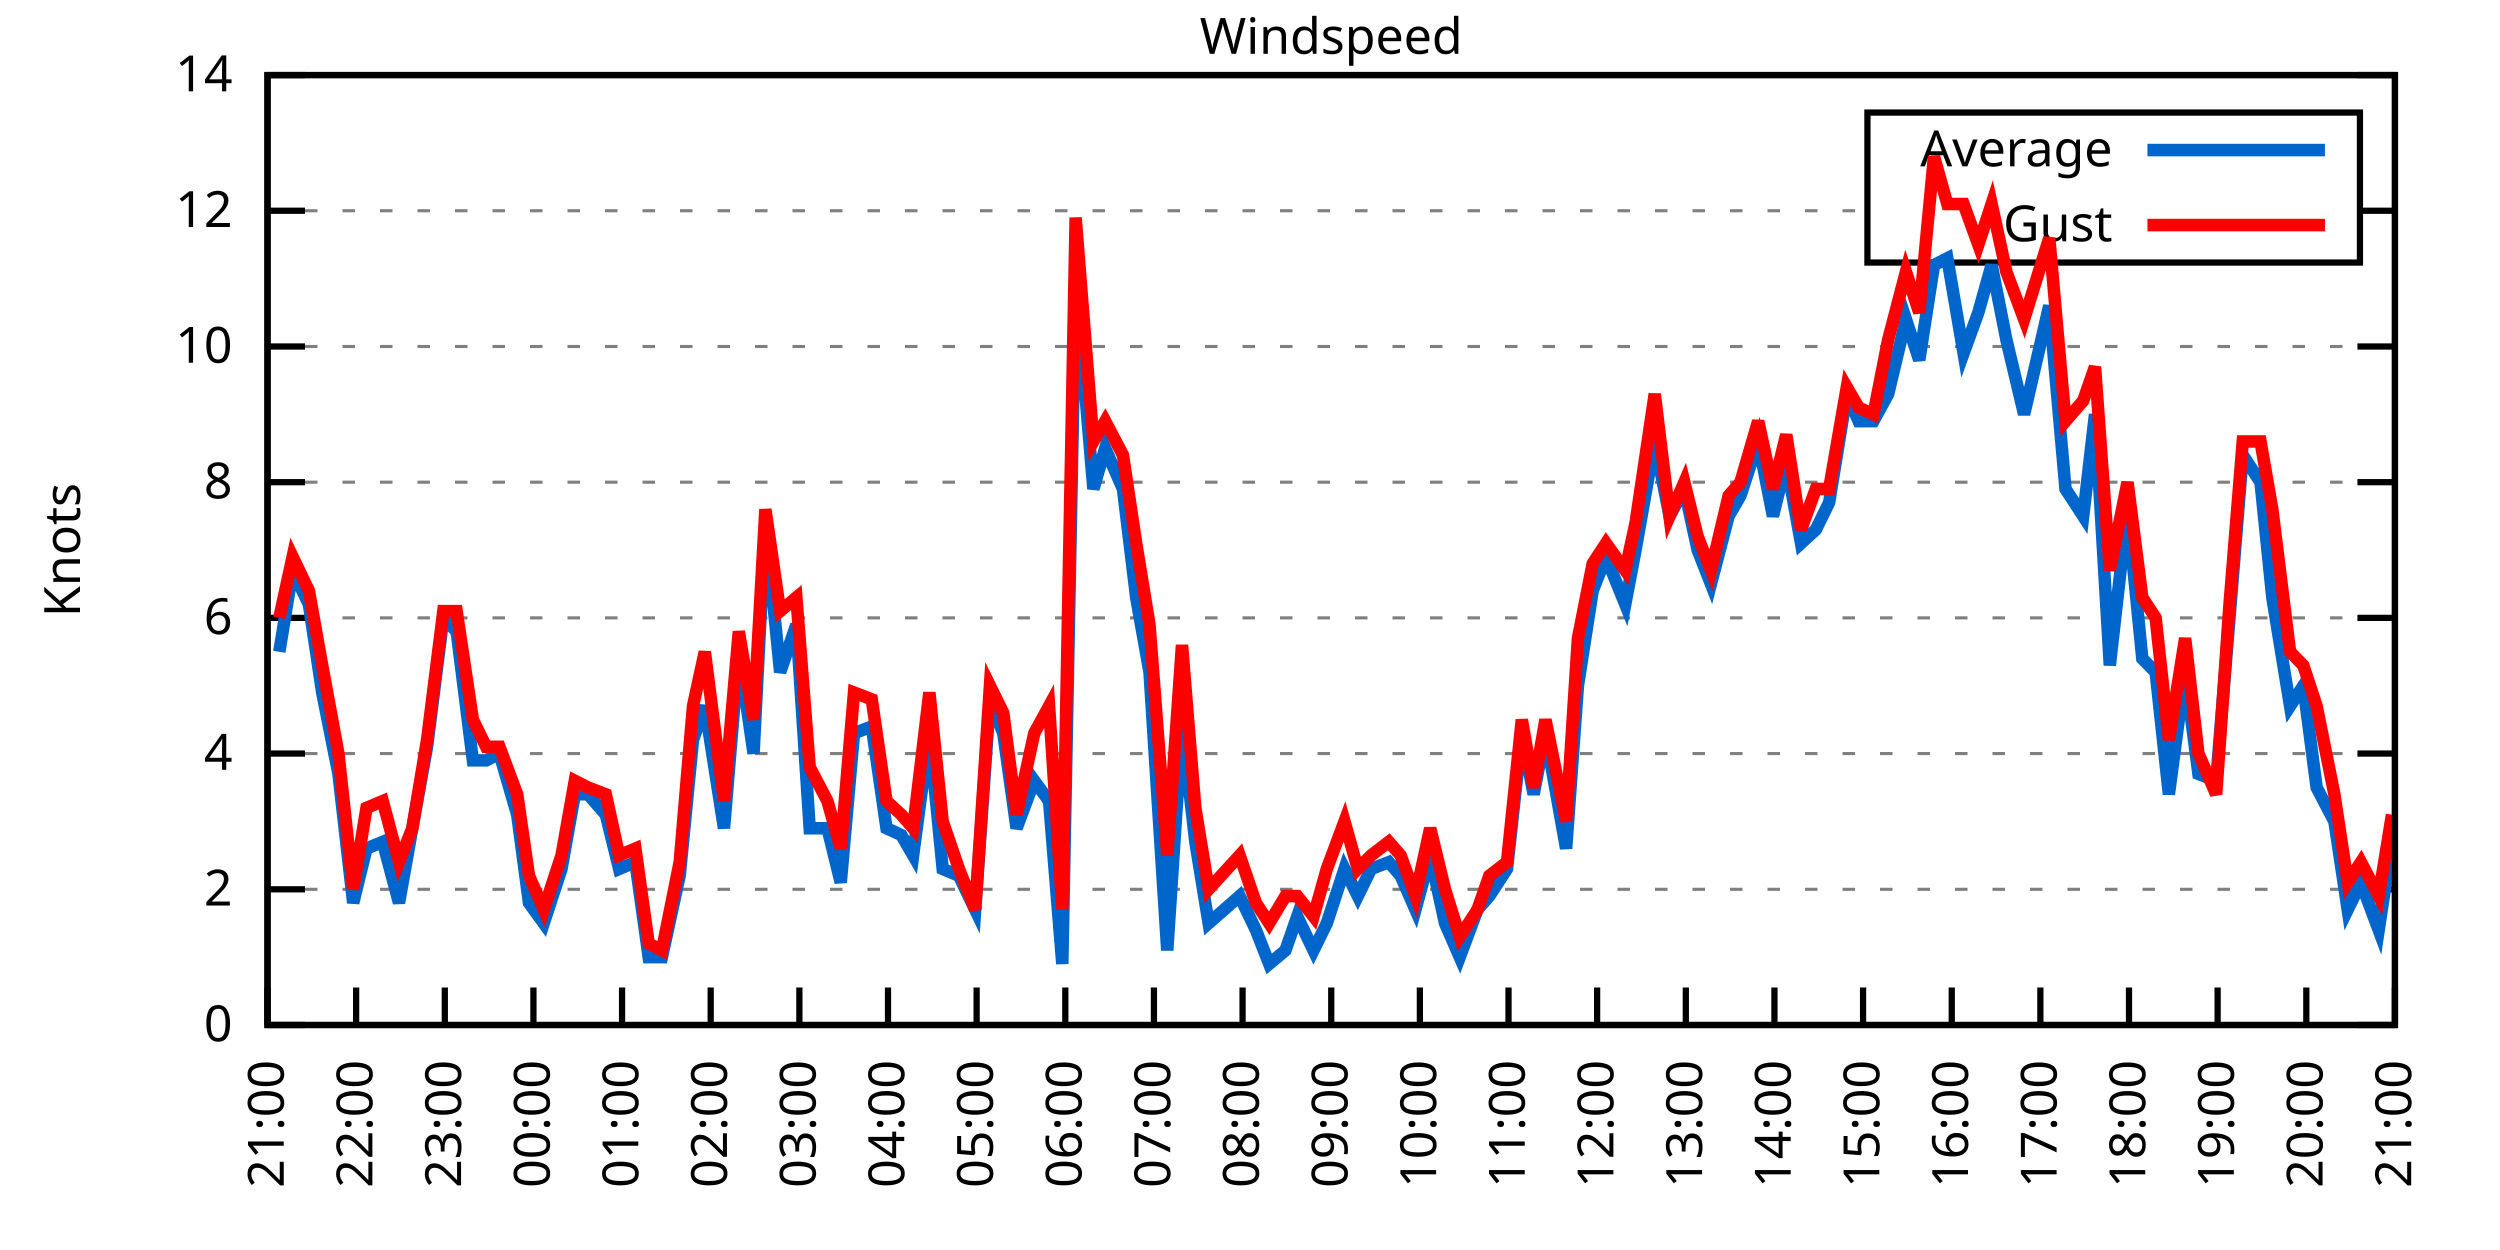
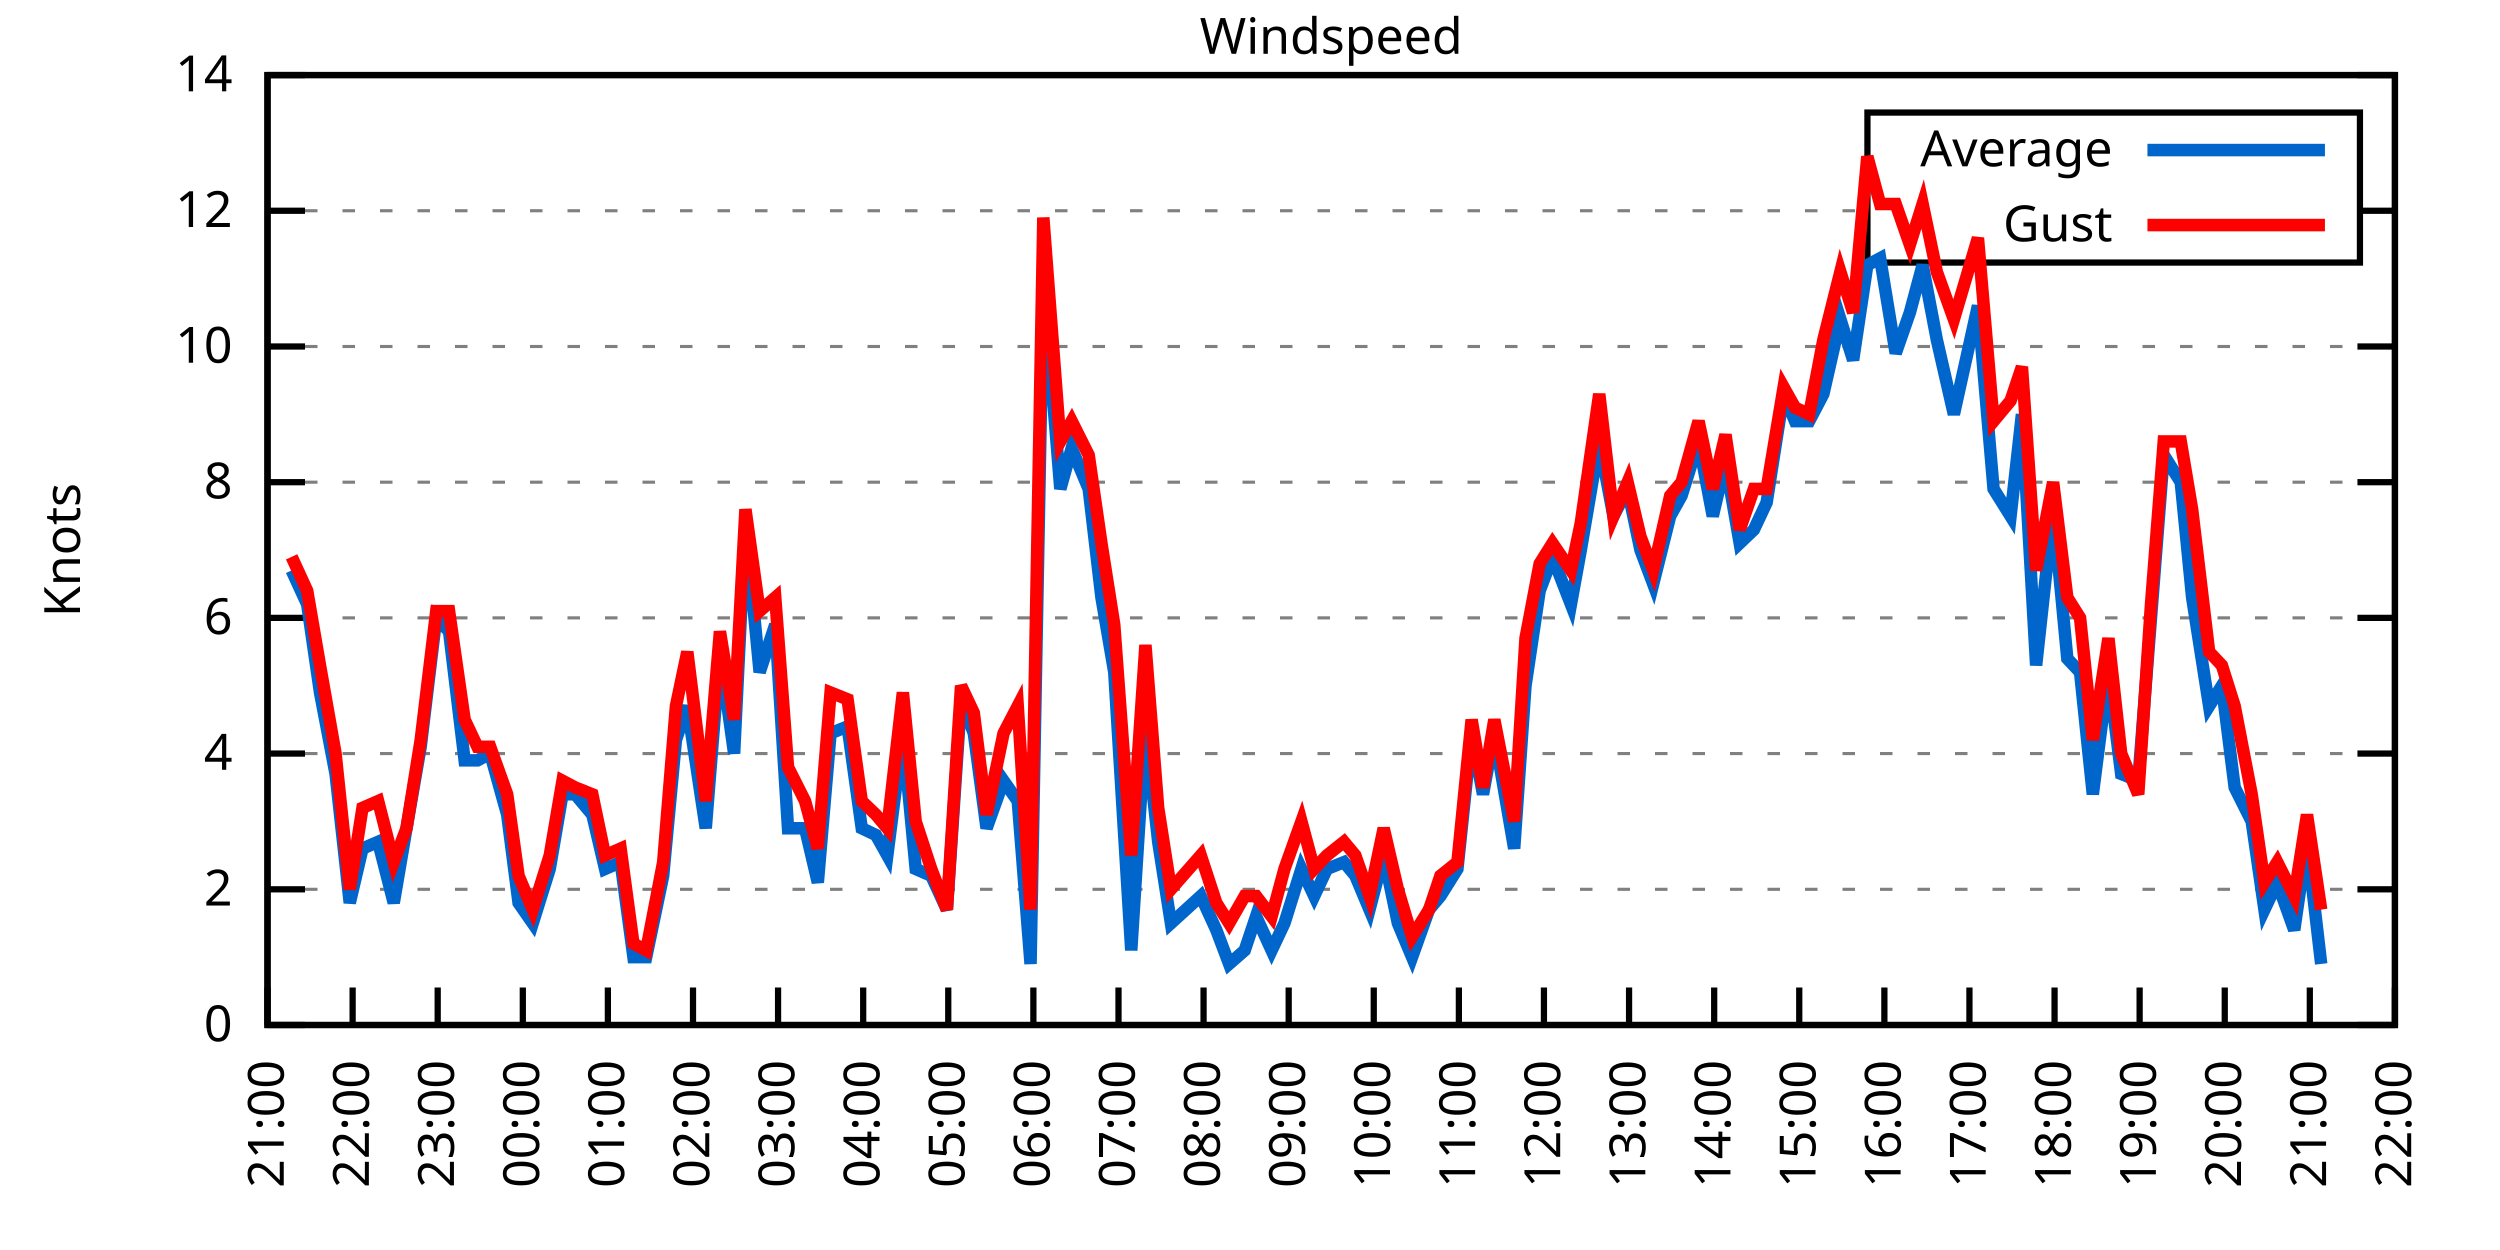
<svg xmlns="http://www.w3.org/2000/svg" xmlns:xlink="http://www.w3.org/1999/xlink" width="400" height="200" viewBox="0 0 400 200">
  <g id="gnuplot_canvas">
    <rect x="0" y="0" width="400" height="200" fill="none" />
    <defs>
      <circle id="gpDot" r="0.5" stroke-width="0.5" stroke="currentColor" />
      <path id="gpPt0" stroke-width="0.333" stroke="currentColor" d="M-1,0 h2 M0,-1 v2" />
      <path id="gpPt1" stroke-width="0.333" stroke="currentColor" d="M-1,-1 L1,1 M1,-1 L-1,1" />
      <path id="gpPt2" stroke-width="0.333" stroke="currentColor" d="M-1,0 L1,0 M0,-1 L0,1 M-1,-1 L1,1 M-1,1 L1,-1" />
      <rect id="gpPt3" stroke-width="0.333" stroke="currentColor" x="-1" y="-1" width="2" height="2" />
      <rect id="gpPt4" stroke-width="0.333" stroke="currentColor" fill="currentColor" x="-1" y="-1" width="2" height="2" />
      <circle id="gpPt5" stroke-width="0.333" stroke="currentColor" cx="0" cy="0" r="1" />
      <use xlink:href="#gpPt5" id="gpPt6" fill="currentColor" stroke="none" />
      <path id="gpPt7" stroke-width="0.333" stroke="currentColor" d="M0,-1.33 L-1.33,0.67 L1.33,0.67 z" />
      <use xlink:href="#gpPt7" id="gpPt8" fill="currentColor" stroke="none" />
      <use xlink:href="#gpPt7" id="gpPt9" stroke="currentColor" transform="rotate(180)" />
      <use xlink:href="#gpPt9" id="gpPt10" fill="currentColor" stroke="none" />
      <use xlink:href="#gpPt3" id="gpPt11" stroke="currentColor" transform="rotate(45)" />
      <use xlink:href="#gpPt11" id="gpPt12" fill="currentColor" stroke="none" />
      <path id="gpPt13" stroke-width="0.333" stroke="currentColor" d="M0,1.330 L1.265,0.411 L0.782,-1.067 L-0.782,-1.076 L-1.265,0.411 z" />
      <use xlink:href="#gpPt13" id="gpPt14" fill="currentColor" stroke="none" />
      <filter id="textbox" filterUnits="objectBoundingBox" x="0" y="0" height="1" width="1">
        <feFlood flood-color="white" flood-opacity="1" result="bgnd" />
        <feComposite in="SourceGraphic" in2="bgnd" operator="atop" />
      </filter>
      <filter id="greybox" filterUnits="objectBoundingBox" x="0" y="0" height="1" width="1">
        <feFlood flood-color="lightgrey" flood-opacity="1" result="grey" />
        <feComposite in="SourceGraphic" in2="grey" operator="atop" />
      </filter>
    </defs>
    <g fill="none" color="white" stroke="currentColor" stroke-width="1.00" stroke-linecap="butt" stroke-linejoin="miter">
</g>
    <g fill="none" color="black" stroke="currentColor" stroke-width="1.00" stroke-linecap="butt" stroke-linejoin="miter">
      <g stroke="none" shape-rendering="crispEdges">
        <polygon fill="rgb(255, 255, 255)" points="42.80,164.00 383.18,164.00 383.18,12.02 42.80,12.02 " />
      </g>
    </g>
    <g fill="none" color="black" stroke="currentColor" stroke-width="1.00" stroke-linecap="butt" stroke-linejoin="miter">
</g>
    <g fill="none" color="black" stroke="black" stroke-width="0.50" stroke-linecap="butt" stroke-linejoin="miter">
</g>
    <g fill="none" color="gray" stroke="currentColor" stroke-width="0.50" stroke-linecap="butt" stroke-linejoin="miter">
      <path stroke="gray" stroke-dasharray="2,4" class="gridline" d="M42.80,164.00 L383.19,164.00  " />
    </g>
    <g fill="none" color="gray" stroke="gray" stroke-width="1.00" stroke-linecap="butt" stroke-linejoin="miter">
</g>
    <g fill="none" color="black" stroke="currentColor" stroke-width="1.00" stroke-linecap="butt" stroke-linejoin="miter">
      <path stroke="black" d="M42.80,164.00 L48.80,164.00 M383.19,164.00 L377.19,164.00  " />
      <g transform="translate(37.20,166.60)" stroke="none" fill="black" font-family="Sans" font-size="8.00" text-anchor="end">
        <text>
          <tspan font-family="Sans"> 0</tspan>
        </text>
      </g>
    </g>
    <g fill="none" color="black" stroke="currentColor" stroke-width="1.00" stroke-linecap="butt" stroke-linejoin="miter">
</g>
    <g fill="none" color="black" stroke="black" stroke-width="0.50" stroke-linecap="butt" stroke-linejoin="miter">
</g>
    <g fill="none" color="gray" stroke="currentColor" stroke-width="0.50" stroke-linecap="butt" stroke-linejoin="miter">
      <path stroke="gray" stroke-dasharray="2,4" class="gridline" d="M42.80,142.29 L383.19,142.29  " />
    </g>
    <g fill="none" color="gray" stroke="gray" stroke-width="1.00" stroke-linecap="butt" stroke-linejoin="miter">
</g>
    <g fill="none" color="black" stroke="currentColor" stroke-width="1.00" stroke-linecap="butt" stroke-linejoin="miter">
      <path stroke="black" d="M42.80,142.29 L48.80,142.29 M383.19,142.29 L377.19,142.29  " />
      <g transform="translate(37.20,144.89)" stroke="none" fill="black" font-family="Sans" font-size="8.00" text-anchor="end">
        <text>
          <tspan font-family="Sans"> 2</tspan>
        </text>
      </g>
    </g>
    <g fill="none" color="black" stroke="currentColor" stroke-width="1.00" stroke-linecap="butt" stroke-linejoin="miter">
</g>
    <g fill="none" color="black" stroke="black" stroke-width="0.50" stroke-linecap="butt" stroke-linejoin="miter">
</g>
    <g fill="none" color="gray" stroke="currentColor" stroke-width="0.50" stroke-linecap="butt" stroke-linejoin="miter">
      <path stroke="gray" stroke-dasharray="2,4" class="gridline" d="M42.80,120.57 L383.19,120.57  " />
    </g>
    <g fill="none" color="gray" stroke="gray" stroke-width="1.00" stroke-linecap="butt" stroke-linejoin="miter">
</g>
    <g fill="none" color="black" stroke="currentColor" stroke-width="1.00" stroke-linecap="butt" stroke-linejoin="miter">
      <path stroke="black" d="M42.80,120.57 L48.80,120.57 M383.19,120.57 L377.19,120.57  " />
      <g transform="translate(37.20,123.17)" stroke="none" fill="black" font-family="Sans" font-size="8.00" text-anchor="end">
        <text>
          <tspan font-family="Sans"> 4</tspan>
        </text>
      </g>
    </g>
    <g fill="none" color="black" stroke="currentColor" stroke-width="1.00" stroke-linecap="butt" stroke-linejoin="miter">
</g>
    <g fill="none" color="black" stroke="black" stroke-width="0.50" stroke-linecap="butt" stroke-linejoin="miter">
</g>
    <g fill="none" color="gray" stroke="currentColor" stroke-width="0.50" stroke-linecap="butt" stroke-linejoin="miter">
      <path stroke="gray" stroke-dasharray="2,4" class="gridline" d="M42.80,98.86 L383.19,98.86  " />
    </g>
    <g fill="none" color="gray" stroke="gray" stroke-width="1.00" stroke-linecap="butt" stroke-linejoin="miter">
</g>
    <g fill="none" color="black" stroke="currentColor" stroke-width="1.00" stroke-linecap="butt" stroke-linejoin="miter">
      <path stroke="black" d="M42.80,98.86 L48.80,98.86 M383.19,98.86 L377.19,98.86  " />
      <g transform="translate(37.20,101.46)" stroke="none" fill="black" font-family="Sans" font-size="8.00" text-anchor="end">
        <text>
          <tspan font-family="Sans"> 6</tspan>
        </text>
      </g>
    </g>
    <g fill="none" color="black" stroke="currentColor" stroke-width="1.00" stroke-linecap="butt" stroke-linejoin="miter">
</g>
    <g fill="none" color="black" stroke="black" stroke-width="0.50" stroke-linecap="butt" stroke-linejoin="miter">
</g>
    <g fill="none" color="gray" stroke="currentColor" stroke-width="0.50" stroke-linecap="butt" stroke-linejoin="miter">
      <path stroke="gray" stroke-dasharray="2,4" class="gridline" d="M42.80,77.15 L383.19,77.15  " />
    </g>
    <g fill="none" color="gray" stroke="gray" stroke-width="1.00" stroke-linecap="butt" stroke-linejoin="miter">
</g>
    <g fill="none" color="black" stroke="currentColor" stroke-width="1.00" stroke-linecap="butt" stroke-linejoin="miter">
      <path stroke="black" d="M42.80,77.15 L48.80,77.15 M383.19,77.15 L377.19,77.15  " />
      <g transform="translate(37.20,79.75)" stroke="none" fill="black" font-family="Sans" font-size="8.00" text-anchor="end">
        <text>
          <tspan font-family="Sans"> 8</tspan>
        </text>
      </g>
    </g>
    <g fill="none" color="black" stroke="currentColor" stroke-width="1.00" stroke-linecap="butt" stroke-linejoin="miter">
</g>
    <g fill="none" color="black" stroke="black" stroke-width="0.50" stroke-linecap="butt" stroke-linejoin="miter">
</g>
    <g fill="none" color="gray" stroke="currentColor" stroke-width="0.50" stroke-linecap="butt" stroke-linejoin="miter">
      <path stroke="gray" stroke-dasharray="2,4" class="gridline" d="M42.80,55.44 L383.19,55.44  " />
    </g>
    <g fill="none" color="gray" stroke="gray" stroke-width="1.00" stroke-linecap="butt" stroke-linejoin="miter">
</g>
    <g fill="none" color="black" stroke="currentColor" stroke-width="1.00" stroke-linecap="butt" stroke-linejoin="miter">
      <path stroke="black" d="M42.80,55.44 L48.80,55.44 M383.19,55.44 L377.19,55.44  " />
      <g transform="translate(37.20,58.04)" stroke="none" fill="black" font-family="Sans" font-size="8.00" text-anchor="end">
        <text>
          <tspan font-family="Sans"> 10</tspan>
        </text>
      </g>
    </g>
    <g fill="none" color="black" stroke="currentColor" stroke-width="1.00" stroke-linecap="butt" stroke-linejoin="miter">
</g>
    <g fill="none" color="black" stroke="black" stroke-width="0.50" stroke-linecap="butt" stroke-linejoin="miter">
</g>
    <g fill="none" color="gray" stroke="currentColor" stroke-width="0.50" stroke-linecap="butt" stroke-linejoin="miter">
      <path stroke="gray" stroke-dasharray="2,4" class="gridline" d="M42.80,33.72 L298.79,33.72 M377.59,33.72 L383.19,33.72  " />
    </g>
    <g fill="none" color="gray" stroke="gray" stroke-width="1.00" stroke-linecap="butt" stroke-linejoin="miter">
</g>
    <g fill="none" color="black" stroke="currentColor" stroke-width="1.00" stroke-linecap="butt" stroke-linejoin="miter">
      <path stroke="black" d="M42.80,33.72 L48.80,33.72 M383.19,33.72 L377.19,33.72  " />
      <g transform="translate(37.20,36.32)" stroke="none" fill="black" font-family="Sans" font-size="8.00" text-anchor="end">
        <text>
          <tspan font-family="Sans"> 12</tspan>
        </text>
      </g>
    </g>
    <g fill="none" color="black" stroke="currentColor" stroke-width="1.00" stroke-linecap="butt" stroke-linejoin="miter">
</g>
    <g fill="none" color="black" stroke="black" stroke-width="0.50" stroke-linecap="butt" stroke-linejoin="miter">
</g>
    <g fill="none" color="gray" stroke="currentColor" stroke-width="0.50" stroke-linecap="butt" stroke-linejoin="miter">
      <path stroke="gray" stroke-dasharray="2,4" class="gridline" d="M42.80,12.01 L383.19,12.01  " />
    </g>
    <g fill="none" color="gray" stroke="gray" stroke-width="1.00" stroke-linecap="butt" stroke-linejoin="miter">
</g>
    <g fill="none" color="black" stroke="currentColor" stroke-width="1.00" stroke-linecap="butt" stroke-linejoin="miter">
      <path stroke="black" d="M42.80,12.01 L48.80,12.01 M383.19,12.01 L377.19,12.01  " />
      <g transform="translate(37.20,14.61)" stroke="none" fill="black" font-family="Sans" font-size="8.00" text-anchor="end">
        <text>
          <tspan font-family="Sans"> 14</tspan>
        </text>
      </g>
    </g>
    <g fill="none" color="black" stroke="currentColor" stroke-width="1.00" stroke-linecap="butt" stroke-linejoin="miter">
      <path stroke="black" d="M42.80,164.00 L42.80,158.00  " />
      <g transform="translate(45.40,169.60) rotate(270.00)" stroke="none" fill="black" font-family="Sans" font-size="8.00" text-anchor="end">
        <text>
          <tspan font-family="Sans">21:00</tspan>
        </text>
      </g>
    </g>
    <g fill="none" color="black" stroke="currentColor" stroke-width="1.00" stroke-linecap="butt" stroke-linejoin="miter">
-       <path stroke="black" d="M56.98,164.00 L56.98,158.00  " />
-       <g transform="translate(59.58,169.60) rotate(270.00)" stroke="none" fill="black" font-family="Sans" font-size="8.00" text-anchor="end">
+       <path stroke="black" d="M56.42,164.00 L56.42,158.00  " />
+       <g transform="translate(59.02,169.60) rotate(270.00)" stroke="none" fill="black" font-family="Sans" font-size="8.00" text-anchor="end">
        <text>
          <tspan font-family="Sans">22:00</tspan>
        </text>
      </g>
    </g>
    <g fill="none" color="black" stroke="currentColor" stroke-width="1.00" stroke-linecap="butt" stroke-linejoin="miter">
-       <path stroke="black" d="M71.17,164.00 L71.17,158.00  " />
-       <g transform="translate(73.77,169.60) rotate(270.00)" stroke="none" fill="black" font-family="Sans" font-size="8.00" text-anchor="end">
+       <path stroke="black" d="M70.03,164.00 L70.03,158.00  " />
+       <g transform="translate(72.63,169.60) rotate(270.00)" stroke="none" fill="black" font-family="Sans" font-size="8.00" text-anchor="end">
        <text>
          <tspan font-family="Sans">23:00</tspan>
        </text>
      </g>
    </g>
    <g fill="none" color="black" stroke="currentColor" stroke-width="1.00" stroke-linecap="butt" stroke-linejoin="miter">
-       <path stroke="black" d="M85.35,164.00 L85.35,158.00  " />
-       <g transform="translate(87.95,169.60) rotate(270.00)" stroke="none" fill="black" font-family="Sans" font-size="8.00" text-anchor="end">
+       <path stroke="black" d="M83.65,164.00 L83.65,158.00  " />
+       <g transform="translate(86.25,169.60) rotate(270.00)" stroke="none" fill="black" font-family="Sans" font-size="8.00" text-anchor="end">
        <text>
          <tspan font-family="Sans">00:00</tspan>
        </text>
      </g>
    </g>
    <g fill="none" color="black" stroke="currentColor" stroke-width="1.00" stroke-linecap="butt" stroke-linejoin="miter">
-       <path stroke="black" d="M99.53,164.00 L99.53,158.00  " />
-       <g transform="translate(102.13,169.60) rotate(270.00)" stroke="none" fill="black" font-family="Sans" font-size="8.00" text-anchor="end">
+       <path stroke="black" d="M97.26,164.00 L97.26,158.00  " />
+       <g transform="translate(99.86,169.60) rotate(270.00)" stroke="none" fill="black" font-family="Sans" font-size="8.00" text-anchor="end">
        <text>
          <tspan font-family="Sans">01:00</tspan>
        </text>
      </g>
    </g>
    <g fill="none" color="black" stroke="currentColor" stroke-width="1.00" stroke-linecap="butt" stroke-linejoin="miter">
-       <path stroke="black" d="M113.71,164.00 L113.71,158.00  " />
-       <g transform="translate(116.31,169.60) rotate(270.00)" stroke="none" fill="black" font-family="Sans" font-size="8.00" text-anchor="end">
+       <path stroke="black" d="M110.88,164.00 L110.88,158.00  " />
+       <g transform="translate(113.48,169.60) rotate(270.00)" stroke="none" fill="black" font-family="Sans" font-size="8.00" text-anchor="end">
        <text>
          <tspan font-family="Sans">02:00</tspan>
        </text>
      </g>
    </g>
    <g fill="none" color="black" stroke="currentColor" stroke-width="1.00" stroke-linecap="butt" stroke-linejoin="miter">
-       <path stroke="black" d="M127.90,164.00 L127.90,158.00  " />
-       <g transform="translate(130.50,169.60) rotate(270.00)" stroke="none" fill="black" font-family="Sans" font-size="8.00" text-anchor="end">
+       <path stroke="black" d="M124.49,164.00 L124.49,158.00  " />
+       <g transform="translate(127.09,169.60) rotate(270.00)" stroke="none" fill="black" font-family="Sans" font-size="8.00" text-anchor="end">
        <text>
          <tspan font-family="Sans">03:00</tspan>
        </text>
      </g>
    </g>
    <g fill="none" color="black" stroke="currentColor" stroke-width="1.00" stroke-linecap="butt" stroke-linejoin="miter">
-       <path stroke="black" d="M142.08,164.00 L142.08,158.00  " />
-       <g transform="translate(144.68,169.60) rotate(270.00)" stroke="none" fill="black" font-family="Sans" font-size="8.00" text-anchor="end">
+       <path stroke="black" d="M138.11,164.00 L138.11,158.00  " />
+       <g transform="translate(140.71,169.60) rotate(270.00)" stroke="none" fill="black" font-family="Sans" font-size="8.00" text-anchor="end">
        <text>
          <tspan font-family="Sans">04:00</tspan>
        </text>
      </g>
    </g>
    <g fill="none" color="black" stroke="currentColor" stroke-width="1.00" stroke-linecap="butt" stroke-linejoin="miter">
-       <path stroke="black" d="M156.26,164.00 L156.26,158.00  " />
-       <g transform="translate(158.86,169.60) rotate(270.00)" stroke="none" fill="black" font-family="Sans" font-size="8.00" text-anchor="end">
+       <path stroke="black" d="M151.72,164.00 L151.72,158.00  " />
+       <g transform="translate(154.32,169.60) rotate(270.00)" stroke="none" fill="black" font-family="Sans" font-size="8.00" text-anchor="end">
        <text>
          <tspan font-family="Sans">05:00</tspan>
        </text>
      </g>
    </g>
    <g fill="none" color="black" stroke="currentColor" stroke-width="1.00" stroke-linecap="butt" stroke-linejoin="miter">
-       <path stroke="black" d="M170.45,164.00 L170.45,158.00  " />
-       <g transform="translate(173.05,169.60) rotate(270.00)" stroke="none" fill="black" font-family="Sans" font-size="8.00" text-anchor="end">
+       <path stroke="black" d="M165.34,164.00 L165.34,158.00  " />
+       <g transform="translate(167.94,169.60) rotate(270.00)" stroke="none" fill="black" font-family="Sans" font-size="8.00" text-anchor="end">
        <text>
          <tspan font-family="Sans">06:00</tspan>
        </text>
      </g>
    </g>
    <g fill="none" color="black" stroke="currentColor" stroke-width="1.00" stroke-linecap="butt" stroke-linejoin="miter">
-       <path stroke="black" d="M184.63,164.00 L184.63,158.00  " />
-       <g transform="translate(187.23,169.60) rotate(270.00)" stroke="none" fill="black" font-family="Sans" font-size="8.00" text-anchor="end">
+       <path stroke="black" d="M178.96,164.00 L178.96,158.00  " />
+       <g transform="translate(181.56,169.60) rotate(270.00)" stroke="none" fill="black" font-family="Sans" font-size="8.00" text-anchor="end">
        <text>
          <tspan font-family="Sans">07:00</tspan>
        </text>
      </g>
    </g>
    <g fill="none" color="black" stroke="currentColor" stroke-width="1.00" stroke-linecap="butt" stroke-linejoin="miter">
-       <path stroke="black" d="M198.81,164.00 L198.81,158.00  " />
-       <g transform="translate(201.41,169.60) rotate(270.00)" stroke="none" fill="black" font-family="Sans" font-size="8.00" text-anchor="end">
+       <path stroke="black" d="M192.57,164.00 L192.57,158.00  " />
+       <g transform="translate(195.17,169.60) rotate(270.00)" stroke="none" fill="black" font-family="Sans" font-size="8.00" text-anchor="end">
        <text>
          <tspan font-family="Sans">08:00</tspan>
        </text>
      </g>
    </g>
    <g fill="none" color="black" stroke="currentColor" stroke-width="1.00" stroke-linecap="butt" stroke-linejoin="miter">
-       <path stroke="black" d="M213.00,164.00 L213.00,158.00  " />
-       <g transform="translate(215.60,169.60) rotate(270.00)" stroke="none" fill="black" font-family="Sans" font-size="8.00" text-anchor="end">
+       <path stroke="black" d="M206.19,164.00 L206.19,158.00  " />
+       <g transform="translate(208.79,169.60) rotate(270.00)" stroke="none" fill="black" font-family="Sans" font-size="8.00" text-anchor="end">
        <text>
          <tspan font-family="Sans">09:00</tspan>
        </text>
      </g>
    </g>
    <g fill="none" color="black" stroke="currentColor" stroke-width="1.00" stroke-linecap="butt" stroke-linejoin="miter">
-       <path stroke="black" d="M227.18,164.00 L227.18,158.00  " />
-       <g transform="translate(229.78,169.60) rotate(270.00)" stroke="none" fill="black" font-family="Sans" font-size="8.00" text-anchor="end">
+       <path stroke="black" d="M219.80,164.00 L219.80,158.00  " />
+       <g transform="translate(222.40,169.60) rotate(270.00)" stroke="none" fill="black" font-family="Sans" font-size="8.00" text-anchor="end">
        <text>
          <tspan font-family="Sans">10:00</tspan>
        </text>
      </g>
    </g>
    <g fill="none" color="black" stroke="currentColor" stroke-width="1.00" stroke-linecap="butt" stroke-linejoin="miter">
-       <path stroke="black" d="M241.36,164.00 L241.36,158.00  " />
-       <g transform="translate(243.96,169.60) rotate(270.00)" stroke="none" fill="black" font-family="Sans" font-size="8.00" text-anchor="end">
+       <path stroke="black" d="M233.42,164.00 L233.42,158.00  " />
+       <g transform="translate(236.02,169.60) rotate(270.00)" stroke="none" fill="black" font-family="Sans" font-size="8.00" text-anchor="end">
        <text>
          <tspan font-family="Sans">11:00</tspan>
        </text>
      </g>
    </g>
    <g fill="none" color="black" stroke="currentColor" stroke-width="1.00" stroke-linecap="butt" stroke-linejoin="miter">
-       <path stroke="black" d="M255.54,164.00 L255.54,158.00  " />
-       <g transform="translate(258.14,169.60) rotate(270.00)" stroke="none" fill="black" font-family="Sans" font-size="8.00" text-anchor="end">
+       <path stroke="black" d="M247.03,164.00 L247.03,158.00  " />
+       <g transform="translate(249.63,169.60) rotate(270.00)" stroke="none" fill="black" font-family="Sans" font-size="8.00" text-anchor="end">
        <text>
          <tspan font-family="Sans">12:00</tspan>
        </text>
      </g>
    </g>
    <g fill="none" color="black" stroke="currentColor" stroke-width="1.00" stroke-linecap="butt" stroke-linejoin="miter">
-       <path stroke="black" d="M269.73,164.00 L269.73,158.00  " />
-       <g transform="translate(272.33,169.60) rotate(270.00)" stroke="none" fill="black" font-family="Sans" font-size="8.00" text-anchor="end">
+       <path stroke="black" d="M260.65,164.00 L260.65,158.00  " />
+       <g transform="translate(263.25,169.60) rotate(270.00)" stroke="none" fill="black" font-family="Sans" font-size="8.00" text-anchor="end">
        <text>
          <tspan font-family="Sans">13:00</tspan>
        </text>
      </g>
    </g>
    <g fill="none" color="black" stroke="currentColor" stroke-width="1.00" stroke-linecap="butt" stroke-linejoin="miter">
-       <path stroke="black" d="M283.91,164.00 L283.91,158.00  " />
-       <g transform="translate(286.51,169.60) rotate(270.00)" stroke="none" fill="black" font-family="Sans" font-size="8.00" text-anchor="end">
+       <path stroke="black" d="M274.27,164.00 L274.27,158.00  " />
+       <g transform="translate(276.87,169.60) rotate(270.00)" stroke="none" fill="black" font-family="Sans" font-size="8.00" text-anchor="end">
        <text>
          <tspan font-family="Sans">14:00</tspan>
        </text>
      </g>
    </g>
    <g fill="none" color="black" stroke="currentColor" stroke-width="1.00" stroke-linecap="butt" stroke-linejoin="miter">
-       <path stroke="black" d="M298.09,164.00 L298.09,158.00  " />
-       <g transform="translate(300.69,169.60) rotate(270.00)" stroke="none" fill="black" font-family="Sans" font-size="8.00" text-anchor="end">
+       <path stroke="black" d="M287.88,164.00 L287.88,158.00  " />
+       <g transform="translate(290.48,169.60) rotate(270.00)" stroke="none" fill="black" font-family="Sans" font-size="8.00" text-anchor="end">
        <text>
          <tspan font-family="Sans">15:00</tspan>
        </text>
      </g>
    </g>
    <g fill="none" color="black" stroke="currentColor" stroke-width="1.00" stroke-linecap="butt" stroke-linejoin="miter">
-       <path stroke="black" d="M312.28,164.00 L312.28,158.00  " />
-       <g transform="translate(314.88,169.60) rotate(270.00)" stroke="none" fill="black" font-family="Sans" font-size="8.00" text-anchor="end">
+       <path stroke="black" d="M301.50,164.00 L301.50,158.00  " />
+       <g transform="translate(304.10,169.60) rotate(270.00)" stroke="none" fill="black" font-family="Sans" font-size="8.00" text-anchor="end">
        <text>
          <tspan font-family="Sans">16:00</tspan>
        </text>
      </g>
    </g>
    <g fill="none" color="black" stroke="currentColor" stroke-width="1.00" stroke-linecap="butt" stroke-linejoin="miter">
-       <path stroke="black" d="M326.46,164.00 L326.46,158.00  " />
-       <g transform="translate(329.06,169.60) rotate(270.00)" stroke="none" fill="black" font-family="Sans" font-size="8.00" text-anchor="end">
+       <path stroke="black" d="M315.11,164.00 L315.11,158.00  " />
+       <g transform="translate(317.71,169.60) rotate(270.00)" stroke="none" fill="black" font-family="Sans" font-size="8.00" text-anchor="end">
        <text>
          <tspan font-family="Sans">17:00</tspan>
        </text>
      </g>
    </g>
    <g fill="none" color="black" stroke="currentColor" stroke-width="1.00" stroke-linecap="butt" stroke-linejoin="miter">
-       <path stroke="black" d="M340.64,164.00 L340.64,158.00  " />
-       <g transform="translate(343.24,169.60) rotate(270.00)" stroke="none" fill="black" font-family="Sans" font-size="8.00" text-anchor="end">
+       <path stroke="black" d="M328.73,164.00 L328.73,158.00  " />
+       <g transform="translate(331.33,169.60) rotate(270.00)" stroke="none" fill="black" font-family="Sans" font-size="8.00" text-anchor="end">
        <text>
          <tspan font-family="Sans">18:00</tspan>
        </text>
      </g>
    </g>
    <g fill="none" color="black" stroke="currentColor" stroke-width="1.00" stroke-linecap="butt" stroke-linejoin="miter">
-       <path stroke="black" d="M354.82,164.00 L354.82,158.00  " />
-       <g transform="translate(357.42,169.60) rotate(270.00)" stroke="none" fill="black" font-family="Sans" font-size="8.00" text-anchor="end">
+       <path stroke="black" d="M342.34,164.00 L342.34,158.00  " />
+       <g transform="translate(344.94,169.60) rotate(270.00)" stroke="none" fill="black" font-family="Sans" font-size="8.00" text-anchor="end">
        <text>
          <tspan font-family="Sans">19:00</tspan>
        </text>
      </g>
    </g>
    <g fill="none" color="black" stroke="currentColor" stroke-width="1.00" stroke-linecap="butt" stroke-linejoin="miter">
-       <path stroke="black" d="M369.01,164.00 L369.01,158.00  " />
-       <g transform="translate(371.61,169.60) rotate(270.00)" stroke="none" fill="black" font-family="Sans" font-size="8.00" text-anchor="end">
+       <path stroke="black" d="M355.96,164.00 L355.96,158.00  " />
+       <g transform="translate(358.56,169.60) rotate(270.00)" stroke="none" fill="black" font-family="Sans" font-size="8.00" text-anchor="end">
        <text>
          <tspan font-family="Sans">20:00</tspan>
+         </text>
+       </g>
+     </g>
+     <g fill="none" color="black" stroke="currentColor" stroke-width="1.00" stroke-linecap="butt" stroke-linejoin="miter">
+       <path stroke="black" d="M369.57,164.00 L369.57,158.00  " />
+       <g transform="translate(372.17,169.60) rotate(270.00)" stroke="none" fill="black" font-family="Sans" font-size="8.00" text-anchor="end">
+         <text>
+           <tspan font-family="Sans">21:00</tspan>
        </text>
      </g>
    </g>
    <g fill="none" color="black" stroke="currentColor" stroke-width="1.00" stroke-linecap="butt" stroke-linejoin="miter">
      <path stroke="black" d="M383.19,164.00 L383.19,158.00  " />
      <g transform="translate(385.79,169.60) rotate(270.00)" stroke="none" fill="black" font-family="Sans" font-size="8.00" text-anchor="end">
        <text>
-           <tspan font-family="Sans">21:00</tspan>
+           <tspan font-family="Sans">22:00</tspan>
        </text>
      </g>
    </g>
    <g fill="none" color="black" stroke="currentColor" stroke-width="1.00" stroke-linecap="butt" stroke-linejoin="miter">
</g>
    <g fill="none" color="black" stroke="currentColor" stroke-width="1.00" stroke-linecap="butt" stroke-linejoin="miter">
      <path stroke="black" d="M42.80,12.01 L42.80,164.00 L383.19,164.00 L383.19,12.01 L42.80,12.01 Z  " />
    </g>
    <g fill="none" color="black" stroke="currentColor" stroke-width="1.00" stroke-linecap="butt" stroke-linejoin="miter">
</g>
    <g fill="none" color="black" stroke="currentColor" stroke-width="1.00" stroke-linecap="butt" stroke-linejoin="miter">
      <path stroke="black" d="M298.79,42.01 L298.79,18.01 L377.59,18.01 L377.59,42.01 L298.79,42.01 Z  " />
    </g>
    <g id="Windspeed_plot_1">
      <g fill="none" color="white" stroke="black" stroke-width="2.00" stroke-linecap="butt" stroke-linejoin="miter">
</g>
      <g fill="none" color="black" stroke="currentColor" stroke-width="2.00" stroke-linecap="butt" stroke-linejoin="miter">
        <g transform="translate(337.99,26.61)" stroke="none" fill="black" font-family="Sans" font-size="8.00" text-anchor="end">
          <text>
            <tspan font-family="Sans">Average</tspan>
          </text>
        </g>
      </g>
      <g fill="none" color="black" stroke="currentColor" stroke-width="2.00" stroke-linecap="butt" stroke-linejoin="miter">
-         <path stroke="rgb(  0, 102, 204)" d="M343.59,24.01 L371.99,24.01 M44.69,104.29 L46.82,91.26 L49.42,96.69 L51.55,110.80 L54.15,123.83 L56.51,144.46   L58.64,135.77 L61.24,134.69 L63.84,144.46 L65.97,132.52 L68.33,119.49 L70.93,98.86 L73.06,101.03 L75.66,121.66   L77.78,121.66 L79.91,120.57 L82.75,130.35 L84.64,144.46 L87.00,147.72 L89.84,139.03 L91.97,127.09 L94.09,127.09   L96.93,130.35 L99.06,139.03 L101.66,137.94 L103.79,153.14 L105.91,153.14 L108.75,140.12 L110.88,118.40 L112.77,112.97   L115.84,132.52 L118.21,104.29 L120.57,120.57 L122.46,83.66 L124.82,107.55 L127.42,99.95 L129.55,132.52 L132.39,132.52   L134.52,141.20 L136.64,117.32 L139.48,116.23 L141.84,132.52 L144.21,133.60 L146.10,136.86 L148.70,117.32 L150.83,139.03   L153.43,140.12 L156.03,145.54 L158.39,111.89 L160.52,117.32 L162.65,132.52 L165.48,124.92 L167.85,128.17 L169.97,154.23   L172.10,44.58 L174.94,78.23 L176.83,71.72 L179.67,78.23 L181.79,95.60 L183.92,107.55 L186.76,152.06 L189.12,116.23   L191.25,134.69 L193.38,147.72 L198.34,143.37 L200.94,148.80 L203.07,154.23 L205.67,152.06 L207.56,146.63 L210.16,152.06   L212.29,147.72 L215.12,139.03 L217.25,143.37 L219.38,139.03 L222.21,137.94 L224.10,140.12 L226.47,145.54 L228.83,136.86   L231.20,147.72 L233.56,153.14 L236.40,145.54 L238.29,143.37 L241.12,139.03 L243.49,117.32 L245.38,127.09 L247.27,117.32   L250.58,135.77 L252.47,109.72 L254.83,94.52 L256.96,89.09 L260.04,96.69 L261.69,88.00 L264.76,70.63 L267.13,82.58   L269.49,78.23 L271.62,88.00 L273.75,93.43 L276.58,82.58 L278.47,79.32 L281.31,70.63 L283.67,82.58 L285.80,73.89   L288.16,86.92 L290.53,84.75 L292.66,80.41 L295.49,63.04 L297.38,67.38 L299.75,67.38 L302.11,63.04 L304.95,51.09   L307.08,57.61 L309.44,42.41 L311.57,41.32 L314.17,56.52 L316.53,50.01 L318.66,42.41 L321.02,54.35 L323.86,66.29   L327.88,48.92 L330.48,78.23 L333.31,82.58 L335.20,66.29 L337.57,106.46 L340.40,81.49 L342.77,105.38 L344.90,107.55   L347.02,127.09 L349.62,107.55 L351.75,123.83 L354.59,124.92 L356.72,98.86 L358.84,72.81 L361.68,77.15 L363.57,95.60   L366.41,112.97 L368.53,109.72 L370.66,126.00 L373.50,131.43 L375.63,145.54 L377.75,141.20 L380.59,148.80 L382.72,134.69    " />
+         <path stroke="rgb(  0, 102, 204)" d="M343.59,24.01 L371.99,24.01 M46.66,91.26 L49.15,96.69 L51.20,110.80 L53.69,123.83 L55.96,144.46 L58.00,135.77   L60.50,134.69 L63.00,144.46 L65.04,132.52 L67.31,119.49 L69.80,98.86 L71.85,101.03 L74.34,121.66 L76.39,121.66   L78.43,120.57 L81.15,130.35 L82.97,144.46 L85.24,147.72 L87.96,139.03 L90.00,127.09 L92.04,127.09 L94.77,130.35   L96.81,139.03 L99.30,137.94 L101.35,153.14 L103.39,153.14 L106.11,140.12 L108.15,118.40 L109.97,112.97 L112.92,132.52   L115.19,104.29 L117.46,120.57 L119.27,83.66 L121.54,107.55 L124.04,99.95 L126.08,132.52 L128.81,132.52 L130.85,141.20   L132.89,117.32 L135.61,116.23 L137.88,132.52 L140.15,133.60 L141.97,136.86 L144.46,117.32 L146.51,139.03 L149.00,140.12   L151.50,145.54 L153.77,111.89 L155.81,117.32 L157.85,132.52 L160.57,124.92 L162.84,128.17 L164.89,154.23 L166.93,44.58   L169.65,78.23 L171.47,71.72 L174.19,78.23 L176.23,95.60 L178.28,107.55 L181.00,152.06 L183.27,116.23 L185.31,134.69   L187.35,147.72 L192.12,143.37 L194.61,148.80 L196.66,154.23 L199.15,152.06 L200.97,146.63 L203.46,152.06 L205.51,147.72   L208.23,139.03 L210.27,143.37 L212.31,139.03 L215.04,137.94 L216.85,140.12 L219.12,145.54 L221.39,136.86 L223.66,147.72   L225.93,153.14 L228.65,145.54 L230.47,143.37 L233.19,139.03 L235.46,117.32 L237.28,127.09 L239.09,117.32 L242.27,135.77   L244.08,109.72 L246.35,94.52 L248.40,89.09 L251.35,96.69 L252.93,88.00 L255.88,70.63 L258.15,82.58 L260.42,78.23   L262.47,88.00 L264.51,93.43 L267.23,82.58 L269.05,79.32 L271.77,70.63 L274.04,82.58 L276.08,73.89 L278.35,86.92   L280.62,84.75 L282.66,80.41 L285.38,63.04 L287.20,67.38 L289.47,67.38 L291.74,63.04 L294.46,51.09 L296.50,57.61   L298.77,42.41 L300.82,41.32 L303.31,56.52 L305.58,50.01 L307.62,42.41 L309.89,54.35 L312.62,66.29 L316.47,48.92   L318.97,78.23 L321.69,82.58 L323.51,66.29 L325.78,106.46 L328.50,81.49 L330.77,105.38 L332.81,107.55 L334.85,127.09   L337.35,107.55 L339.39,123.83 L342.12,124.92 L344.16,98.86 L346.20,72.81 L348.92,77.15 L350.74,95.60 L353.46,112.97   L355.50,109.72 L357.55,126.00 L360.27,131.43 L362.31,145.54 L364.36,141.20 L367.08,148.80 L369.12,134.69 L371.39,154.23    " />
      </g>
    </g>
    <g id="Windspeed_plot_2">
      <g fill="none" color="black" stroke="currentColor" stroke-width="2.00" stroke-linecap="butt" stroke-linejoin="miter">
        <g transform="translate(337.99,38.61)" stroke="none" fill="black" font-family="Sans" font-size="8.00" text-anchor="end">
          <text>
            <tspan font-family="Sans">Gust</tspan>
          </text>
        </g>
      </g>
      <g fill="none" color="black" stroke="currentColor" stroke-width="2.00" stroke-linecap="butt" stroke-linejoin="miter">
-         <path stroke="rgb(255,   0,   0)" d="M343.59,36.01 L371.99,36.01 M44.69,98.86 L46.82,89.09 L49.42,94.52 L51.55,106.46 L54.15,120.57 L56.51,142.29   L58.64,129.26 L61.24,128.17 L63.84,137.94 L65.97,132.52 L68.33,118.40 L70.93,97.78 L73.06,97.78 L75.66,115.15   L77.78,119.49 L79.91,119.49 L82.75,127.09 L84.64,140.12 L87.00,145.54 L89.84,136.86 L91.97,124.92 L94.09,126.00   L96.93,127.09 L99.06,136.86 L101.66,135.77 L103.79,150.97 L105.91,152.06 L108.75,137.94 L110.88,112.97 L112.77,104.29   L115.84,128.17 L118.21,101.03 L120.57,115.15 L122.46,81.49 L124.82,97.78 L127.42,95.60 L129.55,122.75 L132.39,128.17   L134.52,135.77 L136.64,110.80 L139.48,111.89 L141.84,128.17 L144.21,130.35 L146.10,132.52 L148.70,110.80 L150.83,131.43   L153.43,139.03 L156.03,145.54 L158.39,109.72 L160.52,114.06 L162.65,130.35 L165.48,117.32 L167.85,112.97 L169.97,145.54   L172.10,34.81 L174.94,70.63 L176.83,67.38 L179.67,72.81 L181.79,86.92 L183.92,99.95 L186.76,136.86 L189.12,103.20   L191.25,129.26 L193.38,142.29 L198.34,136.86 L200.94,144.46 L203.07,147.72 L205.67,143.37 L207.56,143.37 L210.16,146.63   L212.29,139.03 L215.12,131.43 L217.25,139.03 L219.38,136.86 L222.21,134.69 L224.10,136.86 L226.47,143.37 L228.83,132.52   L231.20,142.29 L233.56,149.89 L236.40,145.54 L238.29,140.12 L241.12,137.94 L243.49,115.15 L245.38,126.00 L247.27,115.15   L250.58,131.43 L252.47,102.12 L254.83,90.18 L256.96,86.92 L260.04,91.26 L261.69,83.66 L264.76,63.04 L267.13,82.58   L269.49,77.15 L271.62,85.83 L273.75,91.26 L276.58,79.32 L278.47,77.15 L281.31,67.38 L283.67,78.23 L285.80,69.55   L288.16,84.75 L290.53,78.23 L292.66,78.23 L295.49,61.95 L297.38,65.21 L299.75,66.29 L302.11,54.35 L304.95,43.49   L307.08,50.01 L309.44,25.04 L311.57,32.64 L314.17,32.64 L316.53,39.15 L318.66,32.64 L321.02,43.49 L323.86,51.09   L327.88,38.07 L330.48,67.38 L333.31,64.12 L335.20,58.69 L337.57,91.26 L340.40,77.15 L342.77,95.60 L344.90,98.86   L347.02,118.40 L349.62,102.12 L351.75,120.57 L354.59,127.09 L356.72,96.69 L358.84,70.63 L361.68,70.63 L363.57,81.49   L366.41,104.29 L368.53,106.46 L370.66,112.97 L373.50,127.09 L375.63,141.20 L377.75,137.94 L380.59,143.37 L382.72,130.35    " />
+         <path stroke="rgb(255,   0,   0)" d="M343.59,36.01 L371.99,36.01 M46.66,89.09 L49.15,94.52 L51.20,106.46 L53.69,120.57 L55.96,142.29 L58.00,129.26   L60.50,128.17 L63.00,137.94 L65.04,132.52 L67.31,118.40 L69.80,97.78 L71.85,97.78 L74.34,115.15 L76.39,119.49   L78.43,119.49 L81.15,127.09 L82.97,140.12 L85.24,145.54 L87.96,136.86 L90.00,124.92 L92.04,126.00 L94.77,127.09   L96.81,136.86 L99.30,135.77 L101.35,150.97 L103.39,152.06 L106.11,137.94 L108.15,112.97 L109.97,104.29 L112.92,128.17   L115.19,101.03 L117.46,115.15 L119.27,81.49 L121.54,97.78 L124.04,95.60 L126.08,122.75 L128.81,128.17 L130.85,135.77   L132.89,110.80 L135.61,111.89 L137.88,128.17 L140.15,130.35 L141.97,132.52 L144.46,110.80 L146.51,131.43 L149.00,139.03   L151.50,145.54 L153.77,109.72 L155.81,114.06 L157.85,130.35 L160.57,117.32 L162.84,112.97 L164.89,145.54 L166.93,34.81   L169.65,70.63 L171.47,67.38 L174.19,72.81 L176.23,86.92 L178.28,99.95 L181.00,136.86 L183.27,103.20 L185.31,129.26   L187.35,142.29 L192.12,136.86 L194.61,144.46 L196.66,147.72 L199.15,143.37 L200.97,143.37 L203.46,146.63 L205.51,139.03   L208.23,131.43 L210.27,139.03 L212.31,136.86 L215.04,134.69 L216.85,136.86 L219.12,143.37 L221.39,132.52 L223.66,142.29   L225.93,149.89 L228.65,145.54 L230.47,140.12 L233.19,137.94 L235.46,115.15 L237.28,126.00 L239.09,115.15 L242.27,131.43   L244.08,102.12 L246.35,90.18 L248.40,86.92 L251.35,91.26 L252.93,83.66 L255.88,63.04 L258.15,82.58 L260.42,77.15   L262.47,85.83 L264.51,91.26 L267.23,79.32 L269.05,77.15 L271.77,67.38 L274.04,78.23 L276.08,69.55 L278.35,84.75   L280.62,78.23 L282.66,78.23 L285.38,61.95 L287.20,65.21 L289.47,66.29 L291.74,54.35 L294.46,43.49 L296.50,50.01   L298.77,25.04 L300.82,32.64 L303.31,32.64 L305.58,39.15 L307.62,32.64 L309.89,43.49 L312.62,51.09 L316.47,38.07   L318.97,67.38 L321.69,64.12 L323.51,58.69 L325.78,91.26 L328.50,77.15 L330.77,95.60 L332.81,98.86 L334.85,118.40   L337.35,102.12 L339.39,120.57 L342.12,127.09 L344.16,96.69 L346.20,70.63 L348.92,70.63 L350.74,81.49 L353.46,104.29   L355.50,106.46 L357.55,112.97 L360.27,127.09 L362.31,141.20 L364.36,137.94 L367.08,143.37 L369.12,130.35 L371.39,145.54    " />
      </g>
    </g>
    <g fill="none" color="black" stroke="currentColor" stroke-width="2.00" stroke-linecap="butt" stroke-linejoin="miter">
</g>
    <g fill="none" color="black" stroke="black" stroke-width="1.00" stroke-linecap="butt" stroke-linejoin="miter">
</g>
    <g fill="none" color="black" stroke="currentColor" stroke-width="1.00" stroke-linecap="butt" stroke-linejoin="miter">
      <path stroke="black" d="M42.80,12.01 L42.80,164.00 L383.19,164.00 L383.19,12.01 L42.80,12.01 Z  " />
      <g transform="translate(12.80,88.01) rotate(270.00)" stroke="none" fill="black" font-family="Sans" font-size="8.00" text-anchor="middle">
        <text>
          <tspan font-family="Sans">Knots</tspan>
        </text>
      </g>
    </g>
    <g fill="none" color="black" stroke="currentColor" stroke-width="1.00" stroke-linecap="butt" stroke-linejoin="miter">
</g>
    <g fill="none" color="black" stroke="currentColor" stroke-width="1.00" stroke-linecap="butt" stroke-linejoin="miter">
      <g transform="translate(212.99,8.61)" stroke="none" fill="black" font-family="Sans" font-size="8.00" text-anchor="middle">
        <text>
          <tspan font-family="Sans">Windspeed</tspan>
        </text>
      </g>
    </g>
    <g fill="none" color="black" stroke="currentColor" stroke-width="1.00" stroke-linecap="butt" stroke-linejoin="miter">
</g>
  </g>
</svg>
